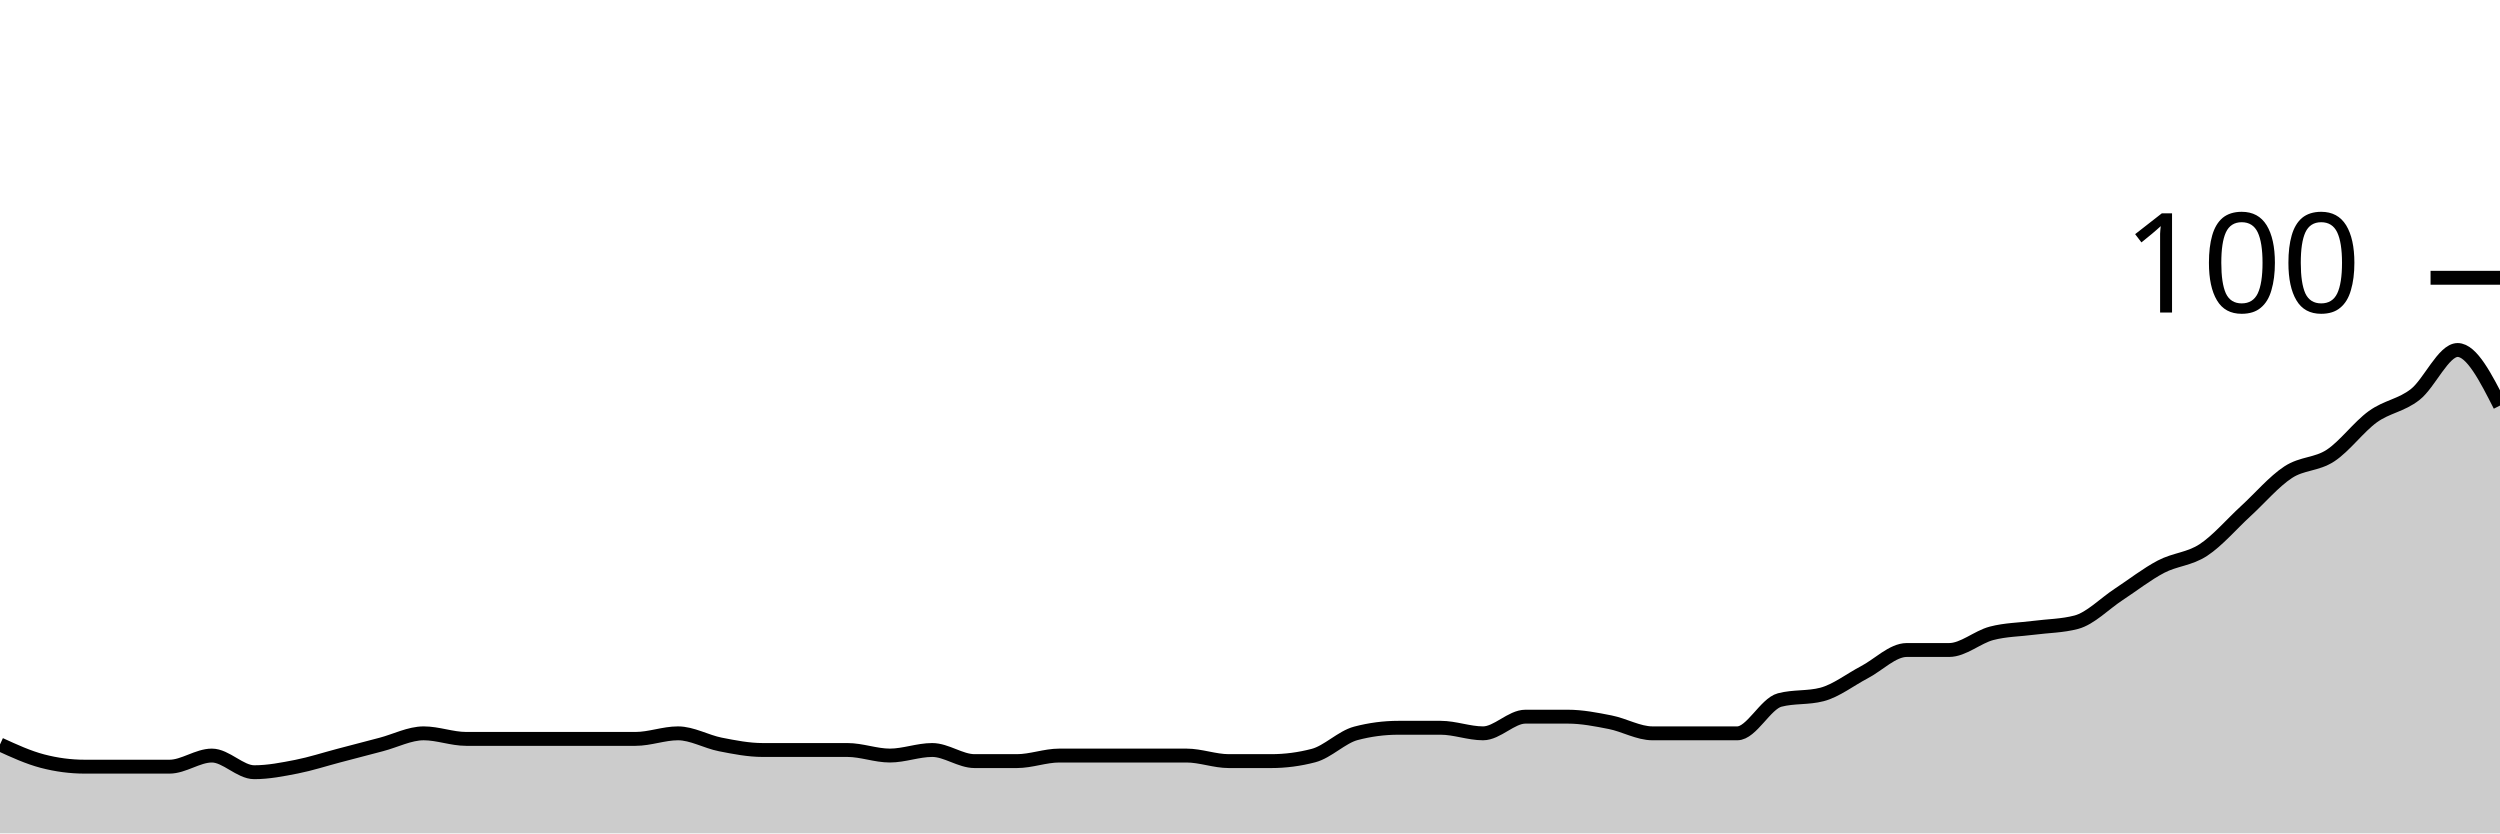
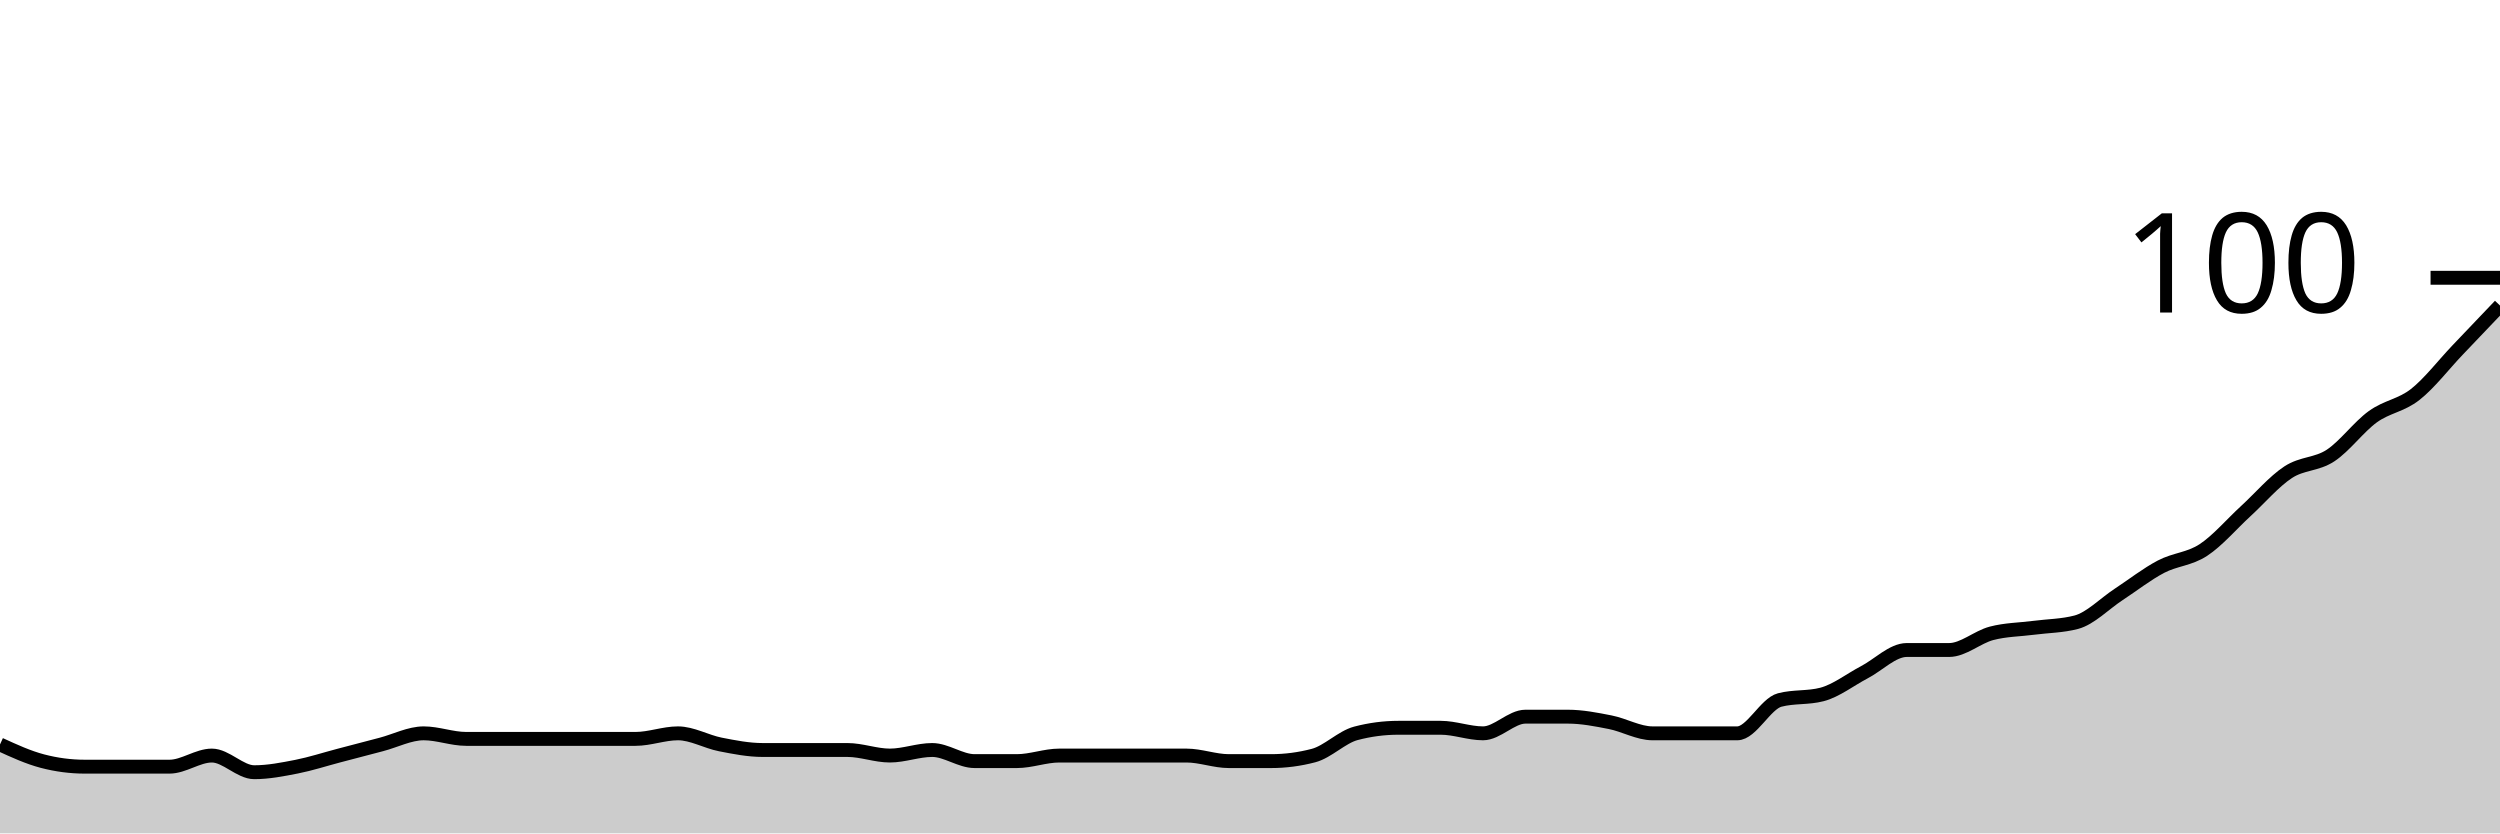
<svg xmlns="http://www.w3.org/2000/svg" viewBox="0 0 180 60">
  <g transform="translate(0,20)">
-     <path class="area" fill="rgba(0, 0, 0, 0.2)" d="M0,33.6C1.017,34.067,2.034,34.533,3.051,34.8C4.068,35.067,5.085,35.2,6.102,35.2C7.119,35.2,8.136,35.2,9.153,35.2C10.169,35.2,11.186,35.2,12.203,35.2C13.22,35.2,14.237,34.4,15.254,34.4C16.271,34.4,17.288,35.6,18.305,35.6C19.322,35.6,20.339,35.4,21.356,35.2C22.373,35,23.39,34.667,24.407,34.4C25.424,34.133,26.441,33.867,27.458,33.6C28.475,33.333,29.492,32.8,30.508,32.8C31.525,32.8,32.542,33.2,33.559,33.2C34.576,33.2,35.593,33.2,36.61,33.2C37.627,33.2,38.644,33.2,39.661,33.2C40.678,33.2,41.695,33.2,42.712,33.2C43.729,33.2,44.746,33.2,45.763,33.2C46.78,33.2,47.797,32.8,48.814,32.8C49.831,32.8,50.847,33.4,51.864,33.6C52.881,33.8,53.898,34,54.915,34C55.932,34,56.949,34,57.966,34C58.983,34,60,34,61.017,34C62.034,34,63.051,34.4,64.068,34.4C65.085,34.4,66.102,34,67.119,34C68.136,34,69.153,34.8,70.169,34.8C71.186,34.8,72.203,34.8,73.22,34.8C74.237,34.8,75.254,34.4,76.271,34.4C77.288,34.4,78.305,34.4,79.322,34.4C80.339,34.4,81.356,34.4,82.373,34.4C83.39,34.4,84.407,34.4,85.424,34.4C86.441,34.4,87.458,34.8,88.475,34.8C89.492,34.8,90.508,34.8,91.525,34.8C92.542,34.8,93.559,34.667,94.576,34.4C95.593,34.133,96.61,33.067,97.627,32.8C98.644,32.533,99.661,32.4,100.678,32.4C101.695,32.4,102.712,32.4,103.729,32.4C104.746,32.4,105.763,32.8,106.78,32.8C107.797,32.8,108.814,31.6,109.831,31.6C110.847,31.6,111.864,31.6,112.881,31.6C113.898,31.6,114.915,31.8,115.932,32C116.949,32.2,117.966,32.8,118.983,32.8C120,32.8,121.017,32.8,122.034,32.8C123.051,32.8,124.068,32.8,125.085,32.8C126.102,32.8,127.119,30.667,128.136,30.4C129.153,30.133,130.169,30.267,131.186,30C132.203,29.733,133.22,28.933,134.237,28.4C135.254,27.867,136.271,26.8,137.288,26.8C138.305,26.8,139.322,26.8,140.339,26.8C141.356,26.8,142.373,25.867,143.39,25.6C144.407,25.333,145.424,25.333,146.441,25.2C147.458,25.067,148.475,25.067,149.492,24.8C150.508,24.533,151.525,23.467,152.542,22.8C153.559,22.133,154.576,21.333,155.593,20.8C156.61,20.267,157.627,20.267,158.644,19.6C159.661,18.933,160.678,17.733,161.695,16.8C162.712,15.867,163.729,14.667,164.746,14C165.763,13.333,166.78,13.467,167.797,12.8C168.814,12.133,169.831,10.733,170.847,10C171.864,9.267,172.881,9.2,173.898,8.4C174.915,7.6,175.932,5.2,176.949,5.2C177.966,5.2,178.983,7.2,180,9.2L180,40C178.983,40,177.966,40,176.949,40C175.932,40,174.915,40,173.898,40C172.881,40,171.864,40,170.847,40C169.831,40,168.814,40,167.797,40C166.78,40,165.763,40,164.746,40C163.729,40,162.712,40,161.695,40C160.678,40,159.661,40,158.644,40C157.627,40,156.61,40,155.593,40C154.576,40,153.559,40,152.542,40C151.525,40,150.508,40,149.492,40C148.475,40,147.458,40,146.441,40C145.424,40,144.407,40,143.39,40C142.373,40,141.356,40,140.339,40C139.322,40,138.305,40,137.288,40C136.271,40,135.254,40,134.237,40C133.22,40,132.203,40,131.186,40C130.169,40,129.153,40,128.136,40C127.119,40,126.102,40,125.085,40C124.068,40,123.051,40,122.034,40C121.017,40,120,40,118.983,40C117.966,40,116.949,40,115.932,40C114.915,40,113.898,40,112.881,40C111.864,40,110.847,40,109.831,40C108.814,40,107.797,40,106.78,40C105.763,40,104.746,40,103.729,40C102.712,40,101.695,40,100.678,40C99.661,40,98.644,40,97.627,40C96.61,40,95.593,40,94.576,40C93.559,40,92.542,40,91.525,40C90.508,40,89.492,40,88.475,40C87.458,40,86.441,40,85.424,40C84.407,40,83.39,40,82.373,40C81.356,40,80.339,40,79.322,40C78.305,40,77.288,40,76.271,40C75.254,40,74.237,40,73.22,40C72.203,40,71.186,40,70.169,40C69.153,40,68.136,40,67.119,40C66.102,40,65.085,40,64.068,40C63.051,40,62.034,40,61.017,40C60,40,58.983,40,57.966,40C56.949,40,55.932,40,54.915,40C53.898,40,52.881,40,51.864,40C50.847,40,49.831,40,48.814,40C47.797,40,46.78,40,45.763,40C44.746,40,43.729,40,42.712,40C41.695,40,40.678,40,39.661,40C38.644,40,37.627,40,36.61,40C35.593,40,34.576,40,33.559,40C32.542,40,31.525,40,30.508,40C29.492,40,28.475,40,27.458,40C26.441,40,25.424,40,24.407,40C23.39,40,22.373,40,21.356,40C20.339,40,19.322,40,18.305,40C17.288,40,16.271,40,15.254,40C14.237,40,13.22,40,12.203,40C11.186,40,10.169,40,9.153,40C8.136,40,7.119,40,6.102,40C5.085,40,4.068,40,3.051,40C2.034,40,1.017,40,0,40Z" />
-     <path class="line" stroke="black" fill="none" d="M0,33.6C1.017,34.067,2.034,34.533,3.051,34.8C4.068,35.067,5.085,35.2,6.102,35.2C7.119,35.2,8.136,35.2,9.153,35.2C10.169,35.2,11.186,35.2,12.203,35.2C13.22,35.2,14.237,34.4,15.254,34.4C16.271,34.4,17.288,35.6,18.305,35.6C19.322,35.6,20.339,35.4,21.356,35.2C22.373,35,23.39,34.667,24.407,34.4C25.424,34.133,26.441,33.867,27.458,33.6C28.475,33.333,29.492,32.8,30.508,32.8C31.525,32.8,32.542,33.2,33.559,33.2C34.576,33.2,35.593,33.2,36.61,33.2C37.627,33.2,38.644,33.2,39.661,33.2C40.678,33.2,41.695,33.2,42.712,33.2C43.729,33.2,44.746,33.2,45.763,33.2C46.78,33.2,47.797,32.8,48.814,32.8C49.831,32.8,50.847,33.4,51.864,33.6C52.881,33.8,53.898,34,54.915,34C55.932,34,56.949,34,57.966,34C58.983,34,60,34,61.017,34C62.034,34,63.051,34.4,64.068,34.4C65.085,34.4,66.102,34,67.119,34C68.136,34,69.153,34.8,70.169,34.8C71.186,34.8,72.203,34.8,73.22,34.8C74.237,34.8,75.254,34.4,76.271,34.4C77.288,34.4,78.305,34.4,79.322,34.4C80.339,34.4,81.356,34.4,82.373,34.4C83.39,34.4,84.407,34.4,85.424,34.4C86.441,34.4,87.458,34.8,88.475,34.8C89.492,34.8,90.508,34.8,91.525,34.8C92.542,34.8,93.559,34.667,94.576,34.4C95.593,34.133,96.61,33.067,97.627,32.8C98.644,32.533,99.661,32.4,100.678,32.4C101.695,32.4,102.712,32.4,103.729,32.4C104.746,32.4,105.763,32.8,106.78,32.8C107.797,32.8,108.814,31.6,109.831,31.6C110.847,31.6,111.864,31.6,112.881,31.6C113.898,31.6,114.915,31.8,115.932,32C116.949,32.2,117.966,32.8,118.983,32.8C120,32.8,121.017,32.8,122.034,32.8C123.051,32.8,124.068,32.8,125.085,32.8C126.102,32.8,127.119,30.667,128.136,30.4C129.153,30.133,130.169,30.267,131.186,30C132.203,29.733,133.22,28.933,134.237,28.4C135.254,27.867,136.271,26.8,137.288,26.8C138.305,26.8,139.322,26.8,140.339,26.8C141.356,26.8,142.373,25.867,143.39,25.6C144.407,25.333,145.424,25.333,146.441,25.2C147.458,25.067,148.475,25.067,149.492,24.8C150.508,24.533,151.525,23.467,152.542,22.8C153.559,22.133,154.576,21.333,155.593,20.8C156.61,20.267,157.627,20.267,158.644,19.6C159.661,18.933,160.678,17.733,161.695,16.8C162.712,15.867,163.729,14.667,164.746,14C165.763,13.333,166.78,13.467,167.797,12.8C168.814,12.133,169.831,10.733,170.847,10C171.864,9.267,172.881,9.2,173.898,8.4C174.915,7.6,175.932,5.2,176.949,5.2C177.966,5.2,178.983,7.2,180,9.2" />
+     <path class="area" fill="rgba(0, 0, 0, 0.2)" d="M0,33.6C1.017,34.067,2.034,34.533,3.051,34.8C4.068,35.067,5.085,35.2,6.102,35.2C7.119,35.2,8.136,35.2,9.153,35.2C10.169,35.2,11.186,35.2,12.203,35.2C13.22,35.2,14.237,34.4,15.254,34.4C16.271,34.4,17.288,35.6,18.305,35.6C19.322,35.6,20.339,35.4,21.356,35.2C22.373,35,23.39,34.667,24.407,34.4C25.424,34.133,26.441,33.867,27.458,33.6C28.475,33.333,29.492,32.8,30.508,32.8C31.525,32.8,32.542,33.2,33.559,33.2C34.576,33.2,35.593,33.2,36.61,33.2C37.627,33.2,38.644,33.2,39.661,33.2C40.678,33.2,41.695,33.2,42.712,33.2C43.729,33.2,44.746,33.2,45.763,33.2C46.78,33.2,47.797,32.8,48.814,32.8C49.831,32.8,50.847,33.4,51.864,33.6C52.881,33.8,53.898,34,54.915,34C55.932,34,56.949,34,57.966,34C58.983,34,60,34,61.017,34C62.034,34,63.051,34.4,64.068,34.4C65.085,34.4,66.102,34,67.119,34C68.136,34,69.153,34.8,70.169,34.8C71.186,34.8,72.203,34.8,73.22,34.8C74.237,34.8,75.254,34.4,76.271,34.4C77.288,34.4,78.305,34.4,79.322,34.4C80.339,34.4,81.356,34.4,82.373,34.4C83.39,34.4,84.407,34.4,85.424,34.4C86.441,34.4,87.458,34.8,88.475,34.8C89.492,34.8,90.508,34.8,91.525,34.8C92.542,34.8,93.559,34.667,94.576,34.4C95.593,34.133,96.61,33.067,97.627,32.8C98.644,32.533,99.661,32.4,100.678,32.4C101.695,32.4,102.712,32.4,103.729,32.4C104.746,32.4,105.763,32.8,106.78,32.8C107.797,32.8,108.814,31.6,109.831,31.6C110.847,31.6,111.864,31.6,112.881,31.6C113.898,31.6,114.915,31.8,115.932,32C116.949,32.2,117.966,32.8,118.983,32.8C120,32.8,121.017,32.8,122.034,32.8C123.051,32.8,124.068,32.8,125.085,32.8C126.102,32.8,127.119,30.667,128.136,30.4C129.153,30.133,130.169,30.267,131.186,30C132.203,29.733,133.22,28.933,134.237,28.4C135.254,27.867,136.271,26.8,137.288,26.8C138.305,26.8,139.322,26.8,140.339,26.8C141.356,26.8,142.373,25.867,143.39,25.6C144.407,25.333,145.424,25.333,146.441,25.2C147.458,25.067,148.475,25.067,149.492,24.8C150.508,24.533,151.525,23.467,152.542,22.8C153.559,22.133,154.576,21.333,155.593,20.8C156.61,20.267,157.627,20.267,158.644,19.6C159.661,18.933,160.678,17.733,161.695,16.8C162.712,15.867,163.729,14.667,164.746,14C165.763,13.333,166.78,13.467,167.797,12.8C168.814,12.133,169.831,10.733,170.847,10C171.864,9.267,172.881,9.2,173.898,8.4C174.915,7.6,175.932,6.267,176.949,5.2C177.966,4.133,178.983,3.067,180,2L180,40C178.983,40,177.966,40,176.949,40C175.932,40,174.915,40,173.898,40C172.881,40,171.864,40,170.847,40C169.831,40,168.814,40,167.797,40C166.78,40,165.763,40,164.746,40C163.729,40,162.712,40,161.695,40C160.678,40,159.661,40,158.644,40C157.627,40,156.61,40,155.593,40C154.576,40,153.559,40,152.542,40C151.525,40,150.508,40,149.492,40C148.475,40,147.458,40,146.441,40C145.424,40,144.407,40,143.39,40C142.373,40,141.356,40,140.339,40C139.322,40,138.305,40,137.288,40C136.271,40,135.254,40,134.237,40C133.22,40,132.203,40,131.186,40C130.169,40,129.153,40,128.136,40C127.119,40,126.102,40,125.085,40C124.068,40,123.051,40,122.034,40C121.017,40,120,40,118.983,40C117.966,40,116.949,40,115.932,40C114.915,40,113.898,40,112.881,40C111.864,40,110.847,40,109.831,40C108.814,40,107.797,40,106.78,40C105.763,40,104.746,40,103.729,40C102.712,40,101.695,40,100.678,40C99.661,40,98.644,40,97.627,40C96.61,40,95.593,40,94.576,40C93.559,40,92.542,40,91.525,40C90.508,40,89.492,40,88.475,40C87.458,40,86.441,40,85.424,40C84.407,40,83.39,40,82.373,40C81.356,40,80.339,40,79.322,40C78.305,40,77.288,40,76.271,40C75.254,40,74.237,40,73.22,40C72.203,40,71.186,40,70.169,40C69.153,40,68.136,40,67.119,40C66.102,40,65.085,40,64.068,40C63.051,40,62.034,40,61.017,40C60,40,58.983,40,57.966,40C56.949,40,55.932,40,54.915,40C53.898,40,52.881,40,51.864,40C50.847,40,49.831,40,48.814,40C47.797,40,46.78,40,45.763,40C44.746,40,43.729,40,42.712,40C41.695,40,40.678,40,39.661,40C38.644,40,37.627,40,36.61,40C35.593,40,34.576,40,33.559,40C32.542,40,31.525,40,30.508,40C29.492,40,28.475,40,27.458,40C26.441,40,25.424,40,24.407,40C23.39,40,22.373,40,21.356,40C20.339,40,19.322,40,18.305,40C17.288,40,16.271,40,15.254,40C14.237,40,13.22,40,12.203,40C11.186,40,10.169,40,9.153,40C8.136,40,7.119,40,6.102,40C5.085,40,4.068,40,3.051,40C2.034,40,1.017,40,0,40Z" />
+     <path class="line" stroke="black" fill="none" d="M0,33.6C1.017,34.067,2.034,34.533,3.051,34.8C4.068,35.067,5.085,35.2,6.102,35.2C7.119,35.2,8.136,35.2,9.153,35.2C10.169,35.2,11.186,35.2,12.203,35.2C13.22,35.2,14.237,34.4,15.254,34.4C16.271,34.4,17.288,35.6,18.305,35.6C19.322,35.6,20.339,35.4,21.356,35.2C22.373,35,23.39,34.667,24.407,34.4C25.424,34.133,26.441,33.867,27.458,33.6C28.475,33.333,29.492,32.8,30.508,32.8C31.525,32.8,32.542,33.2,33.559,33.2C34.576,33.2,35.593,33.2,36.61,33.2C37.627,33.2,38.644,33.2,39.661,33.2C40.678,33.2,41.695,33.2,42.712,33.2C43.729,33.2,44.746,33.2,45.763,33.2C46.78,33.2,47.797,32.8,48.814,32.8C49.831,32.8,50.847,33.4,51.864,33.6C52.881,33.8,53.898,34,54.915,34C55.932,34,56.949,34,57.966,34C58.983,34,60,34,61.017,34C62.034,34,63.051,34.4,64.068,34.4C65.085,34.4,66.102,34,67.119,34C68.136,34,69.153,34.8,70.169,34.8C71.186,34.8,72.203,34.8,73.22,34.8C74.237,34.8,75.254,34.4,76.271,34.4C77.288,34.4,78.305,34.4,79.322,34.4C80.339,34.4,81.356,34.4,82.373,34.4C83.39,34.4,84.407,34.4,85.424,34.4C86.441,34.4,87.458,34.8,88.475,34.8C89.492,34.8,90.508,34.8,91.525,34.8C92.542,34.8,93.559,34.667,94.576,34.4C95.593,34.133,96.61,33.067,97.627,32.8C98.644,32.533,99.661,32.4,100.678,32.4C101.695,32.4,102.712,32.4,103.729,32.4C104.746,32.4,105.763,32.8,106.78,32.8C107.797,32.8,108.814,31.6,109.831,31.6C110.847,31.6,111.864,31.6,112.881,31.6C113.898,31.6,114.915,31.8,115.932,32C116.949,32.2,117.966,32.8,118.983,32.8C120,32.8,121.017,32.8,122.034,32.8C123.051,32.8,124.068,32.8,125.085,32.8C126.102,32.8,127.119,30.667,128.136,30.4C129.153,30.133,130.169,30.267,131.186,30C132.203,29.733,133.22,28.933,134.237,28.4C135.254,27.867,136.271,26.8,137.288,26.8C138.305,26.8,139.322,26.8,140.339,26.8C141.356,26.8,142.373,25.867,143.39,25.6C144.407,25.333,145.424,25.333,146.441,25.2C147.458,25.067,148.475,25.067,149.492,24.8C150.508,24.533,151.525,23.467,152.542,22.8C153.559,22.133,154.576,21.333,155.593,20.8C156.61,20.267,157.627,20.267,158.644,19.6C159.661,18.933,160.678,17.733,161.695,16.8C162.712,15.867,163.729,14.667,164.746,14C165.763,13.333,166.78,13.467,167.797,12.8C168.814,12.133,169.831,10.733,170.847,10C171.864,9.267,172.881,9.2,173.898,8.4C174.915,7.6,175.932,6.267,176.949,5.2C177.966,4.133,178.983,3.067,180,2" />
    <path class="axis-ceiling" stroke-width="1" stroke="black" fill="none" d="M175,0L180,0" />
    <text class="axis-ceiling-label" font-family="sans-serif" text-anchor="end" font-size="10px" x="170" y="2.5">100</text>
  </g>
</svg>
